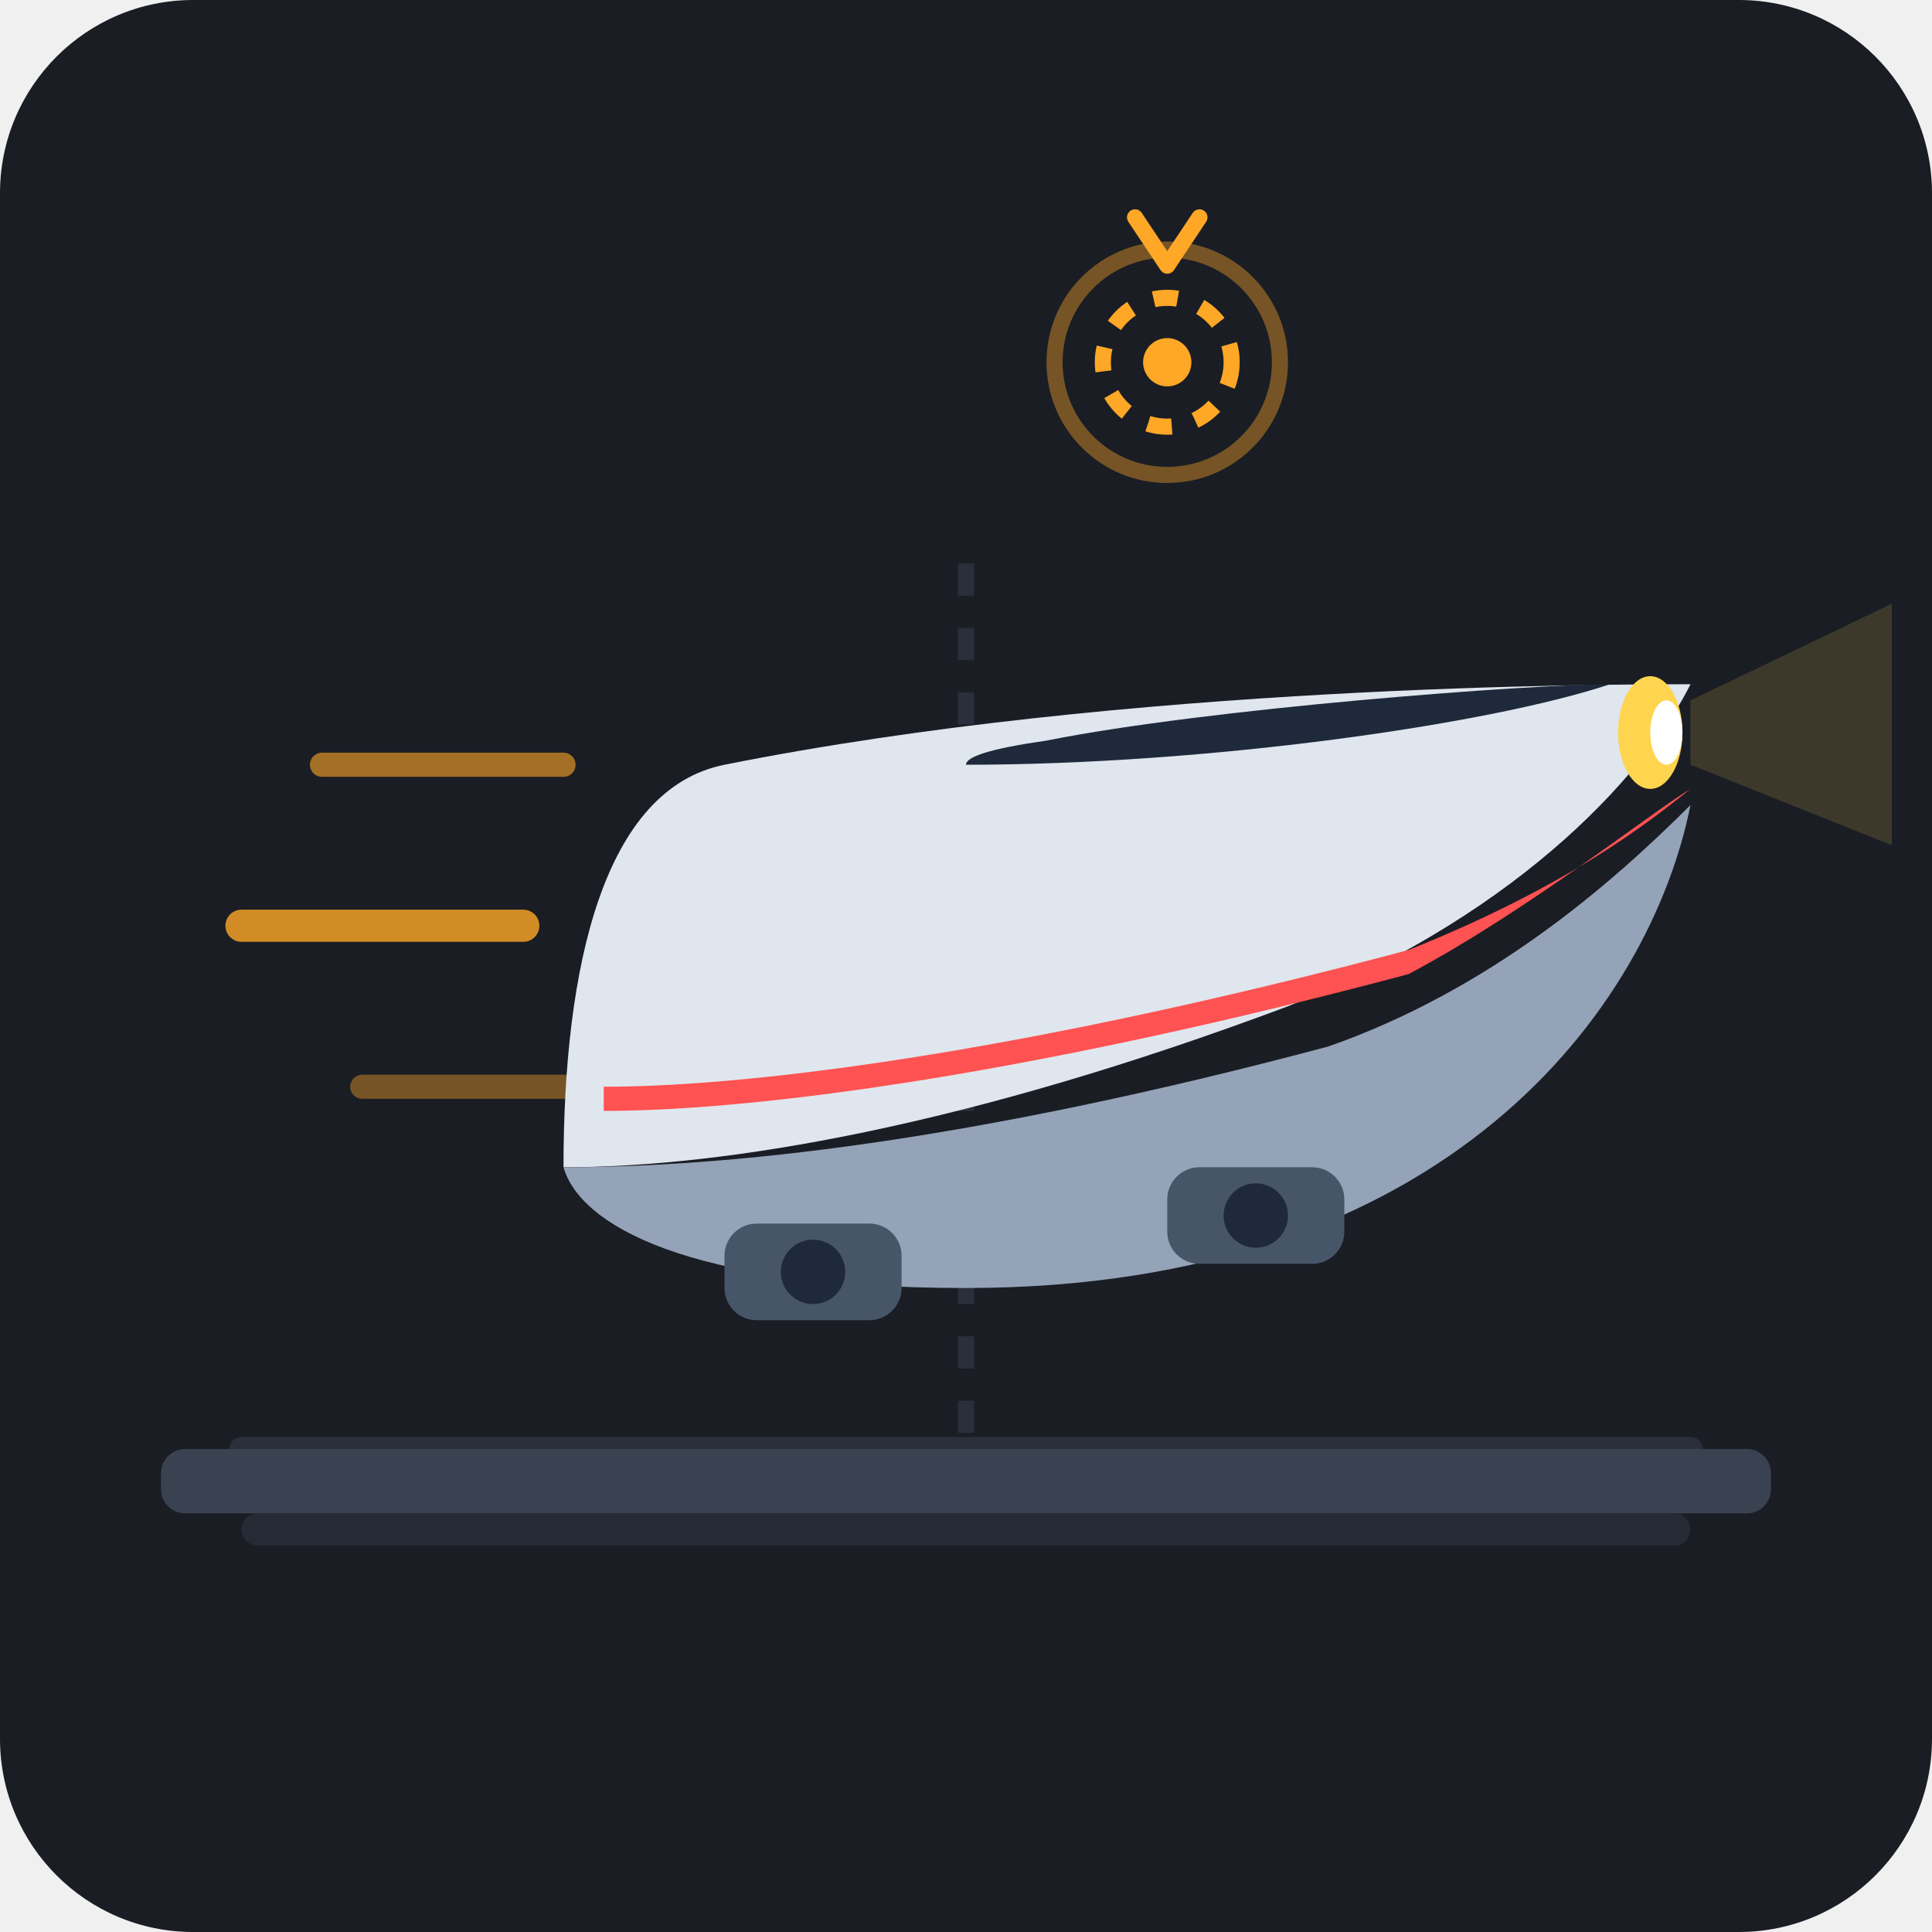
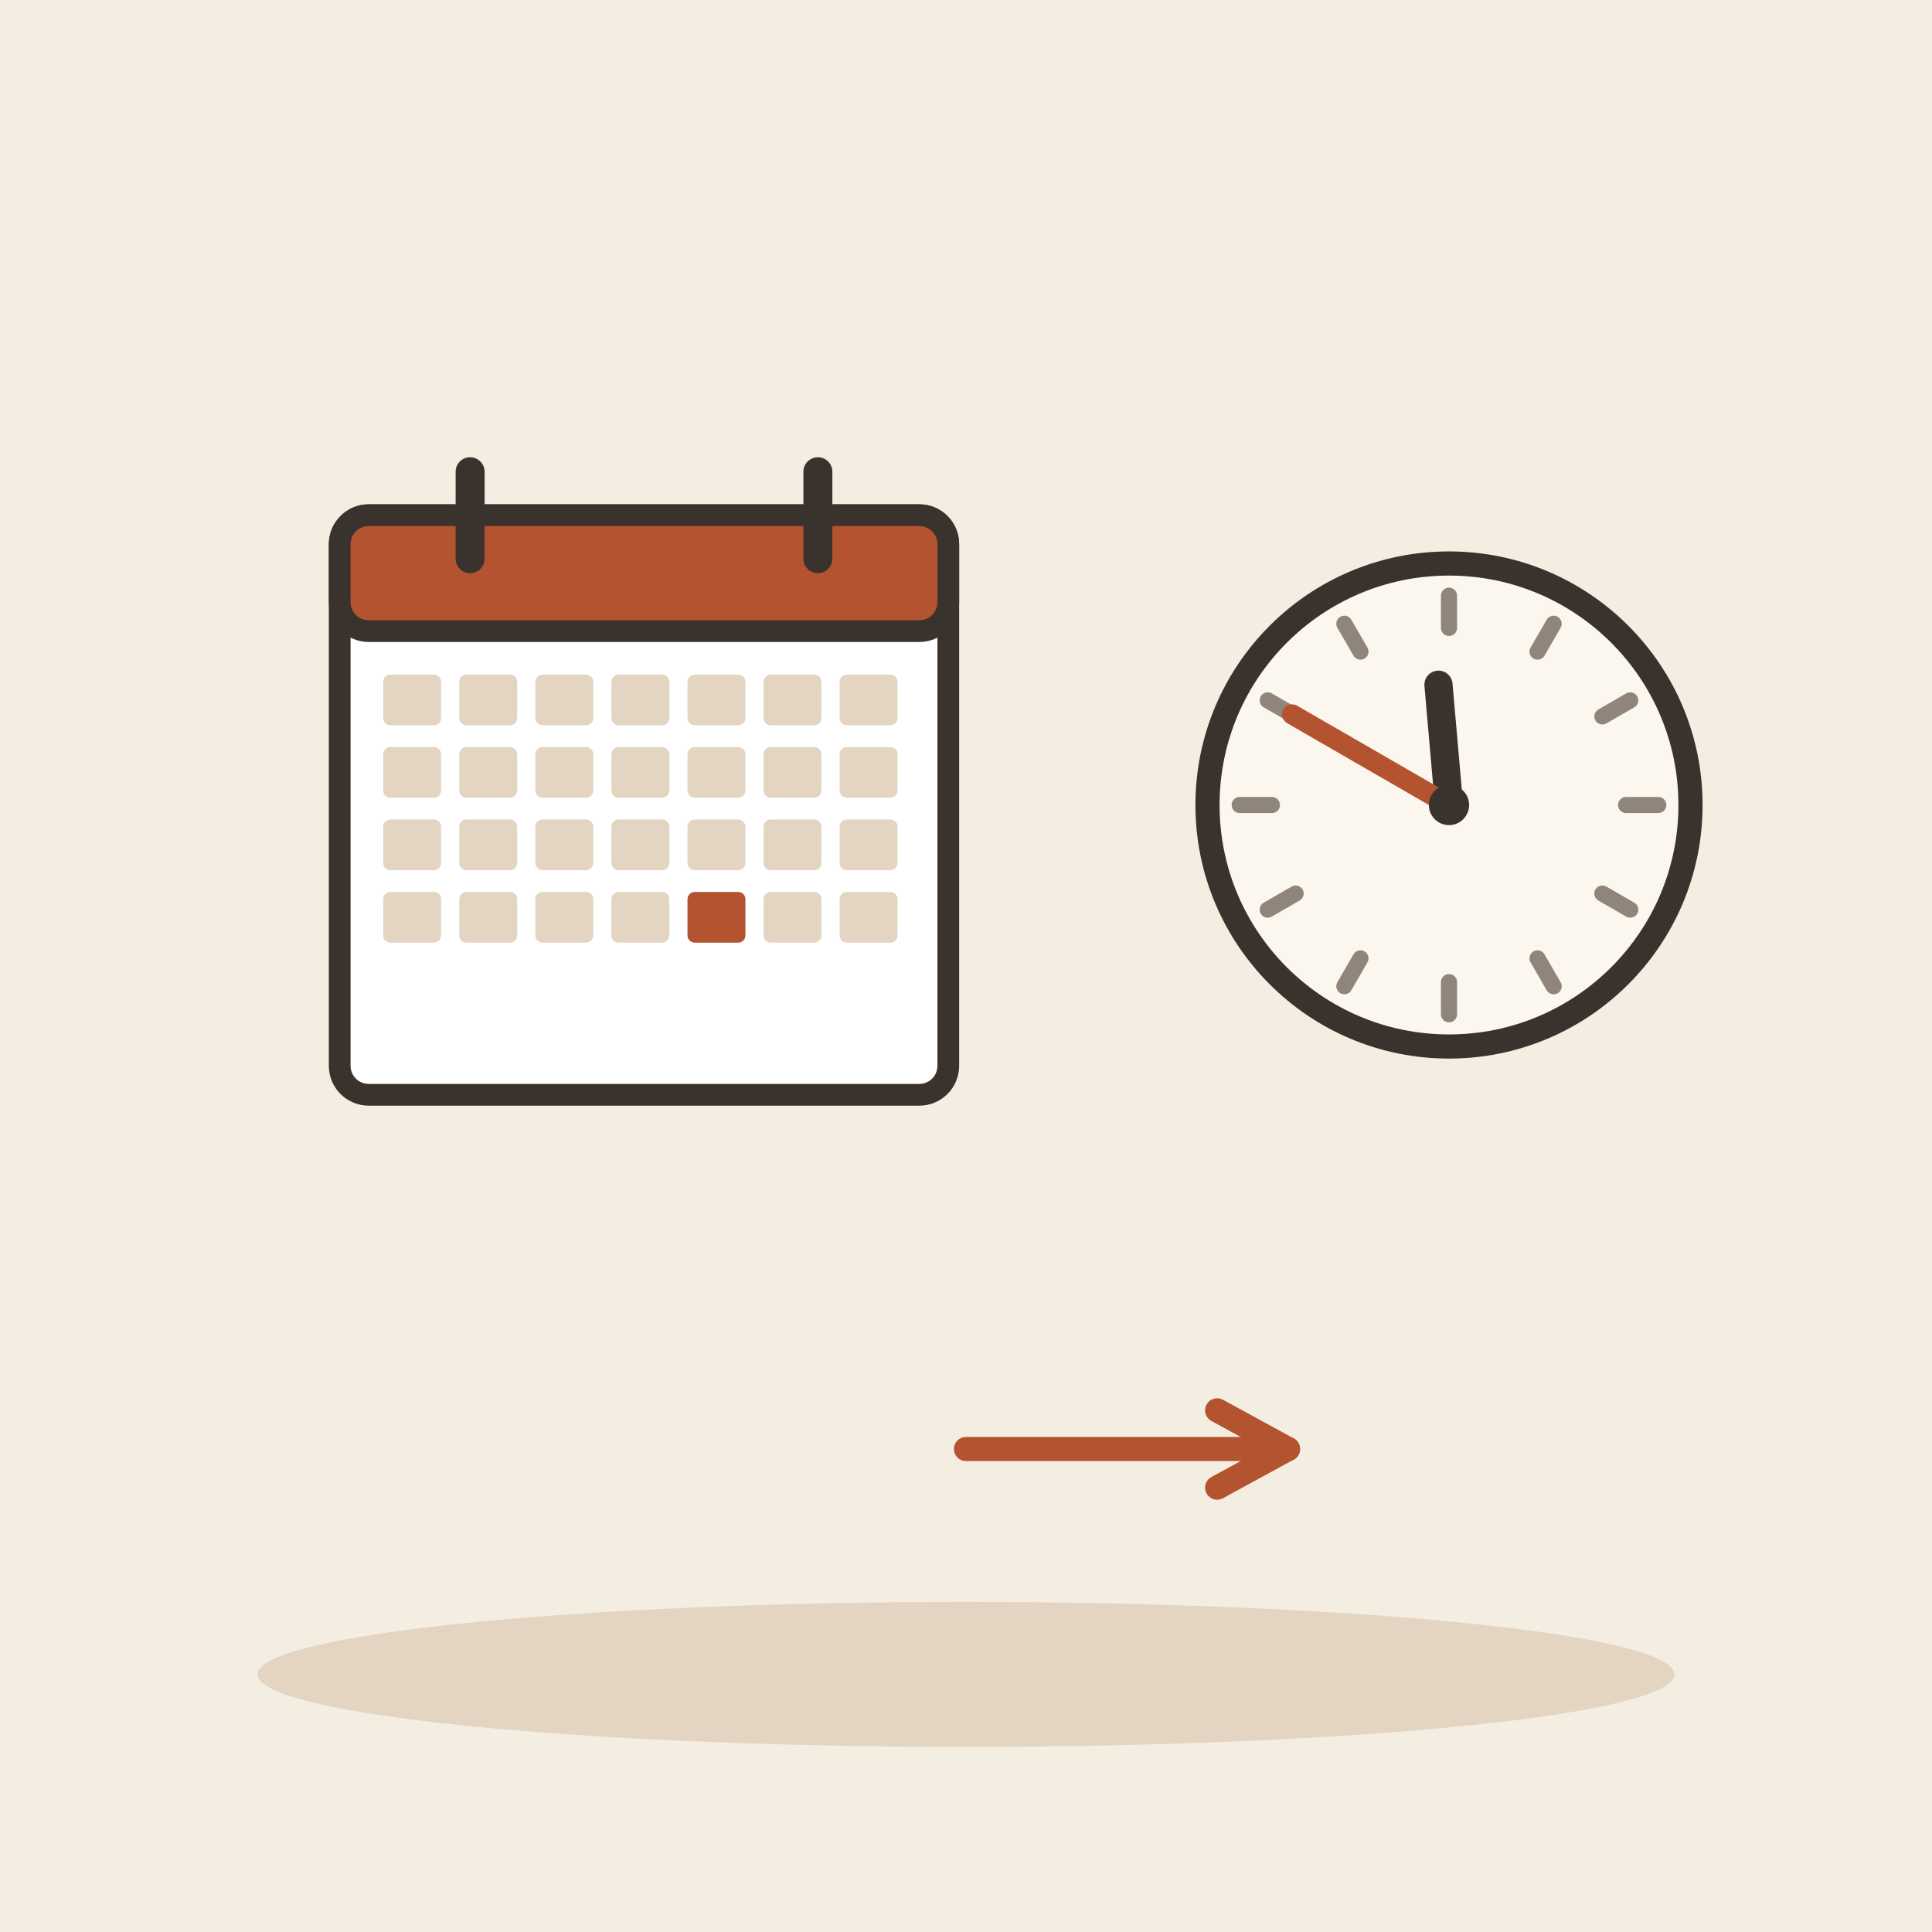
- <svg xmlns="http://www.w3.org/2000/svg" width="240" height="240" viewBox="0 0 240 240">
-   <rect width="240" height="240" rx="24" fill="#1A1D24" />
-   <line x1="30" y1="180" x2="210" y2="180" stroke="#2A2F3B" stroke-width="3" stroke-linecap="round" />
-   <line x1="120" y1="70" x2="120" y2="180" stroke="#2A2F3B" stroke-dasharray="4 4" stroke-width="2" />
-   <rect x="20" y="180" width="200" height="8" rx="3" fill="#3A4150" />
-   <rect x="30" y="188" width="180" height="4" rx="2" fill="#252A34" />
-   <g transform="translate(0, 0)">
-     <path d="M40 95 L70 95" stroke="#FFA726" stroke-width="3" stroke-linecap="round" opacity="0.6" />
-     <path d="M30 115 L65 115" stroke="#FFA726" stroke-width="4" stroke-linecap="round" opacity="0.8" />
-     <path d="M45 135 L75 135" stroke="#FFA726" stroke-width="3" stroke-linecap="round" opacity="0.4" />
-     <path d="M 70 145 C 90 145, 120 140, 160 125 C 190 113, 205 95, 210 85 C 200 85, 140 85, 90 95 C 75 98, 70 120, 70 145 Z" fill="#E0E6ED" />
-     <path d="M 70 145 C 90 145, 120 142, 165 130 C 185 123, 200 110, 210 100 C 205 125, 180 160, 120 160 C 85 160, 72 152, 70 145 Z" fill="#94A3B8" />
-     <path d="M 75 135 C 95 135, 130 130, 175 118 C 195 110, 205 102, 210 98 C 205 101, 190 113, 175 121 C 130 133, 95 138, 75 138 Z" fill="#FF5252" />
-     <path d="M 120 95 C 150 95, 185 90, 200 85 C 190 85, 150 88, 130 92 C 123 93, 120 94, 120 95 Z" fill="#1E293B" />
-     <ellipse cx="205" cy="91" rx="4" ry="7" fill="#FFD54F" />
-     <ellipse cx="207" cy="91" rx="2" ry="4" fill="#FFFFFF" />
-     <polygon points="210,87 235,75 235,105 210,95" fill="#FFD54F" opacity="0.15" />
-     <rect x="90" y="152" width="22" height="12" rx="4" fill="#475569" />
-     <circle cx="101" cy="158" r="4" fill="#1E293B" />
-     <rect x="145" y="145" width="22" height="12" rx="4" fill="#475569" />
-     <circle cx="156" cy="151" r="4" fill="#1E293B" />
+ <svg xmlns="http://www.w3.org/2000/svg" viewBox="0 0 240 240" data-style="editorial">
+   <rect width="240" height="240" fill="#F4EDE2" />
+   <ellipse cx="120" cy="208" rx="88" ry="9" fill="#E3D5C1" />
+   <g transform="translate(80 100) scale(0.9 0.9)">
+     <rect x="-42" y="-40" width="84" height="80" rx="4" fill="#FFFFFF" stroke="#3A332D" stroke-width="3" stroke-linecap="round" stroke-linejoin="round" />
+     <rect x="-42" y="-40" width="84" height="16" rx="4" fill="#B4532F" stroke="#3A332D" stroke-width="3" stroke-linecap="round" stroke-linejoin="round" />
+     <path d="M-24 -46L-24 -34" stroke="#3A332D" stroke-width="4" stroke-linecap="round" fill="none" />
+     <path d="M24 -46L24 -34" stroke="#3A332D" stroke-width="4" stroke-linecap="round" fill="none" />
+     <rect x="-36" y="-18" width="8" height="7" rx="1" fill="#E3D5C1" />
+     <rect x="-25.5" y="-18" width="8" height="7" rx="1" fill="#E3D5C1" />
+     <rect x="-15" y="-18" width="8" height="7" rx="1" fill="#E3D5C1" />
+     <rect x="-4.5" y="-18" width="8" height="7" rx="1" fill="#E3D5C1" />
+     <rect x="6" y="-18" width="8" height="7" rx="1" fill="#E3D5C1" />
+     <rect x="16.5" y="-18" width="8" height="7" rx="1" fill="#E3D5C1" />
+     <rect x="27" y="-18" width="8" height="7" rx="1" fill="#E3D5C1" />
+     <rect x="-36" y="-8" width="8" height="7" rx="1" fill="#E3D5C1" />
+     <rect x="-25.5" y="-8" width="8" height="7" rx="1" fill="#E3D5C1" />
+     <rect x="-15" y="-8" width="8" height="7" rx="1" fill="#E3D5C1" />
+     <rect x="-4.5" y="-8" width="8" height="7" rx="1" fill="#E3D5C1" />
+     <rect x="6" y="-8" width="8" height="7" rx="1" fill="#E3D5C1" />
+     <rect x="16.5" y="-8" width="8" height="7" rx="1" fill="#E3D5C1" />
+     <rect x="27" y="-8" width="8" height="7" rx="1" fill="#E3D5C1" />
+     <rect x="-36" y="2" width="8" height="7" rx="1" fill="#E3D5C1" />
+     <rect x="-25.5" y="2" width="8" height="7" rx="1" fill="#E3D5C1" />
+     <rect x="-15" y="2" width="8" height="7" rx="1" fill="#E3D5C1" />
+     <rect x="-4.5" y="2" width="8" height="7" rx="1" fill="#E3D5C1" />
+     <rect x="6" y="2" width="8" height="7" rx="1" fill="#E3D5C1" />
+     <rect x="16.5" y="2" width="8" height="7" rx="1" fill="#E3D5C1" />
+     <rect x="27" y="2" width="8" height="7" rx="1" fill="#E3D5C1" />
+     <rect x="-36" y="12" width="8" height="7" rx="1" fill="#E3D5C1" />
+     <rect x="-25.5" y="12" width="8" height="7" rx="1" fill="#E3D5C1" />
+     <rect x="-15" y="12" width="8" height="7" rx="1" fill="#E3D5C1" />
+     <rect x="-4.5" y="12" width="8" height="7" rx="1" fill="#E3D5C1" />
+     <rect x="6" y="12" width="8" height="7" rx="1" fill="#B4532F" />
+     <rect x="16.5" y="12" width="8" height="7" rx="1" fill="#E3D5C1" />
+     <rect x="27" y="12" width="8" height="7" rx="1" fill="#E3D5C1" />
  </g>
-   <g transform="translate(145, 45)">
-     <circle cx="0" cy="0" r="14" fill="none" stroke="#FFA726" stroke-width="2" opacity="0.4" />
-     <circle cx="0" cy="0" r="8" fill="none" stroke="#FFA726" stroke-width="2" stroke-dasharray="3 3" />
-     <circle cx="0" cy="0" r="3" fill="#FFA726" />
-     <path d="M -4 -18 L 0 -12 L 4 -18" fill="none" stroke="#FFA726" stroke-width="2" stroke-linecap="round" stroke-linejoin="round" />
-   </g>
+   <circle cx="180" cy="100" r="30" fill="#FBF6EE" stroke="#3A332D" stroke-width="3" stroke-linecap="round" stroke-linejoin="round" />
+   <path d="M206 100L202 100" stroke="#8F857A" stroke-width="2" stroke-linecap="round" fill="none" />
+   <path d="M202.517 113L199.053 111" stroke="#8F857A" stroke-width="2" stroke-linecap="round" fill="none" />
+   <path d="M193 122.517L191 119.053" stroke="#8F857A" stroke-width="2" stroke-linecap="round" fill="none" />
+   <path d="M180 126L180 122" stroke="#8F857A" stroke-width="2" stroke-linecap="round" fill="none" />
+   <path d="M167 122.517L169 119.053" stroke="#8F857A" stroke-width="2" stroke-linecap="round" fill="none" />
+   <path d="M157.483 113L160.947 111" stroke="#8F857A" stroke-width="2" stroke-linecap="round" fill="none" />
+   <path d="M154 100L158 100" stroke="#8F857A" stroke-width="2" stroke-linecap="round" fill="none" />
+   <path d="M157.483 87L160.947 89" stroke="#8F857A" stroke-width="2" stroke-linecap="round" fill="none" />
+   <path d="M167 77.483L169 80.947" stroke="#8F857A" stroke-width="2" stroke-linecap="round" fill="none" />
+   <path d="M180 74L180 78" stroke="#8F857A" stroke-width="2" stroke-linecap="round" fill="none" />
+   <path d="M193 77.483L191 80.947" stroke="#8F857A" stroke-width="2" stroke-linecap="round" fill="none" />
+   <path d="M202.517 87L199.053 89" stroke="#8F857A" stroke-width="2" stroke-linecap="round" fill="none" />
+   <path d="M180 100L178.693 85.057" stroke="#3A332D" stroke-width="3.5" stroke-linecap="round" fill="none" />
+   <path d="M180 100L160.514 88.75" stroke="#B4532F" stroke-width="2.5" stroke-linecap="round" fill="none" />
+   <circle cx="180" cy="100" r="2.5" fill="#3A332D" />
+   <path d="M120 180L160 180" stroke="#B4532F" stroke-width="3" stroke-linecap="round" fill="none" />
+   <path d="M151.2 184.8L160 180L151.2 175.2" fill="none" stroke="#B4532F" stroke-width="3" stroke-linecap="round" stroke-linejoin="round" />
</svg>
